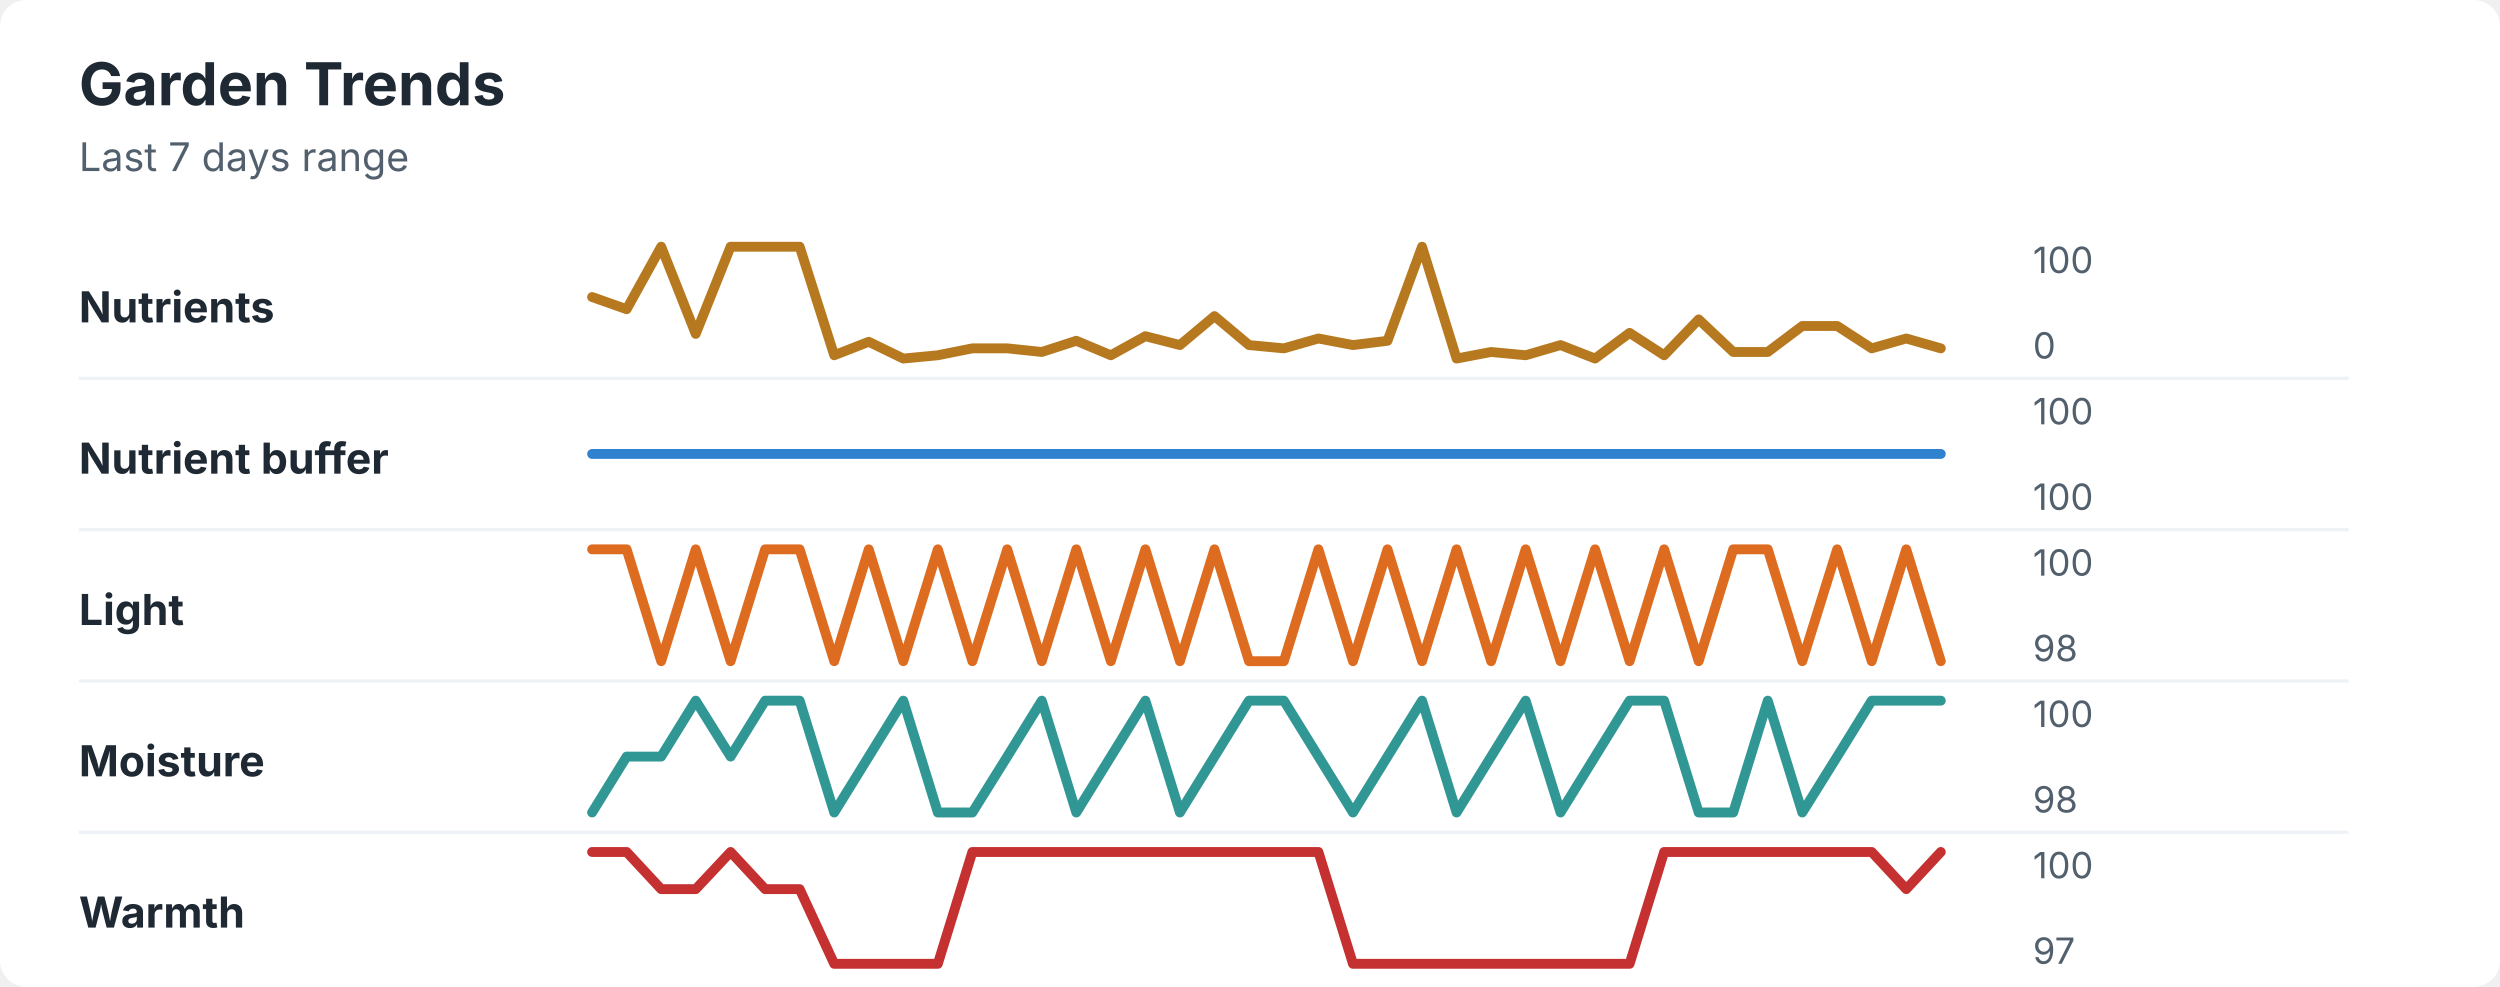
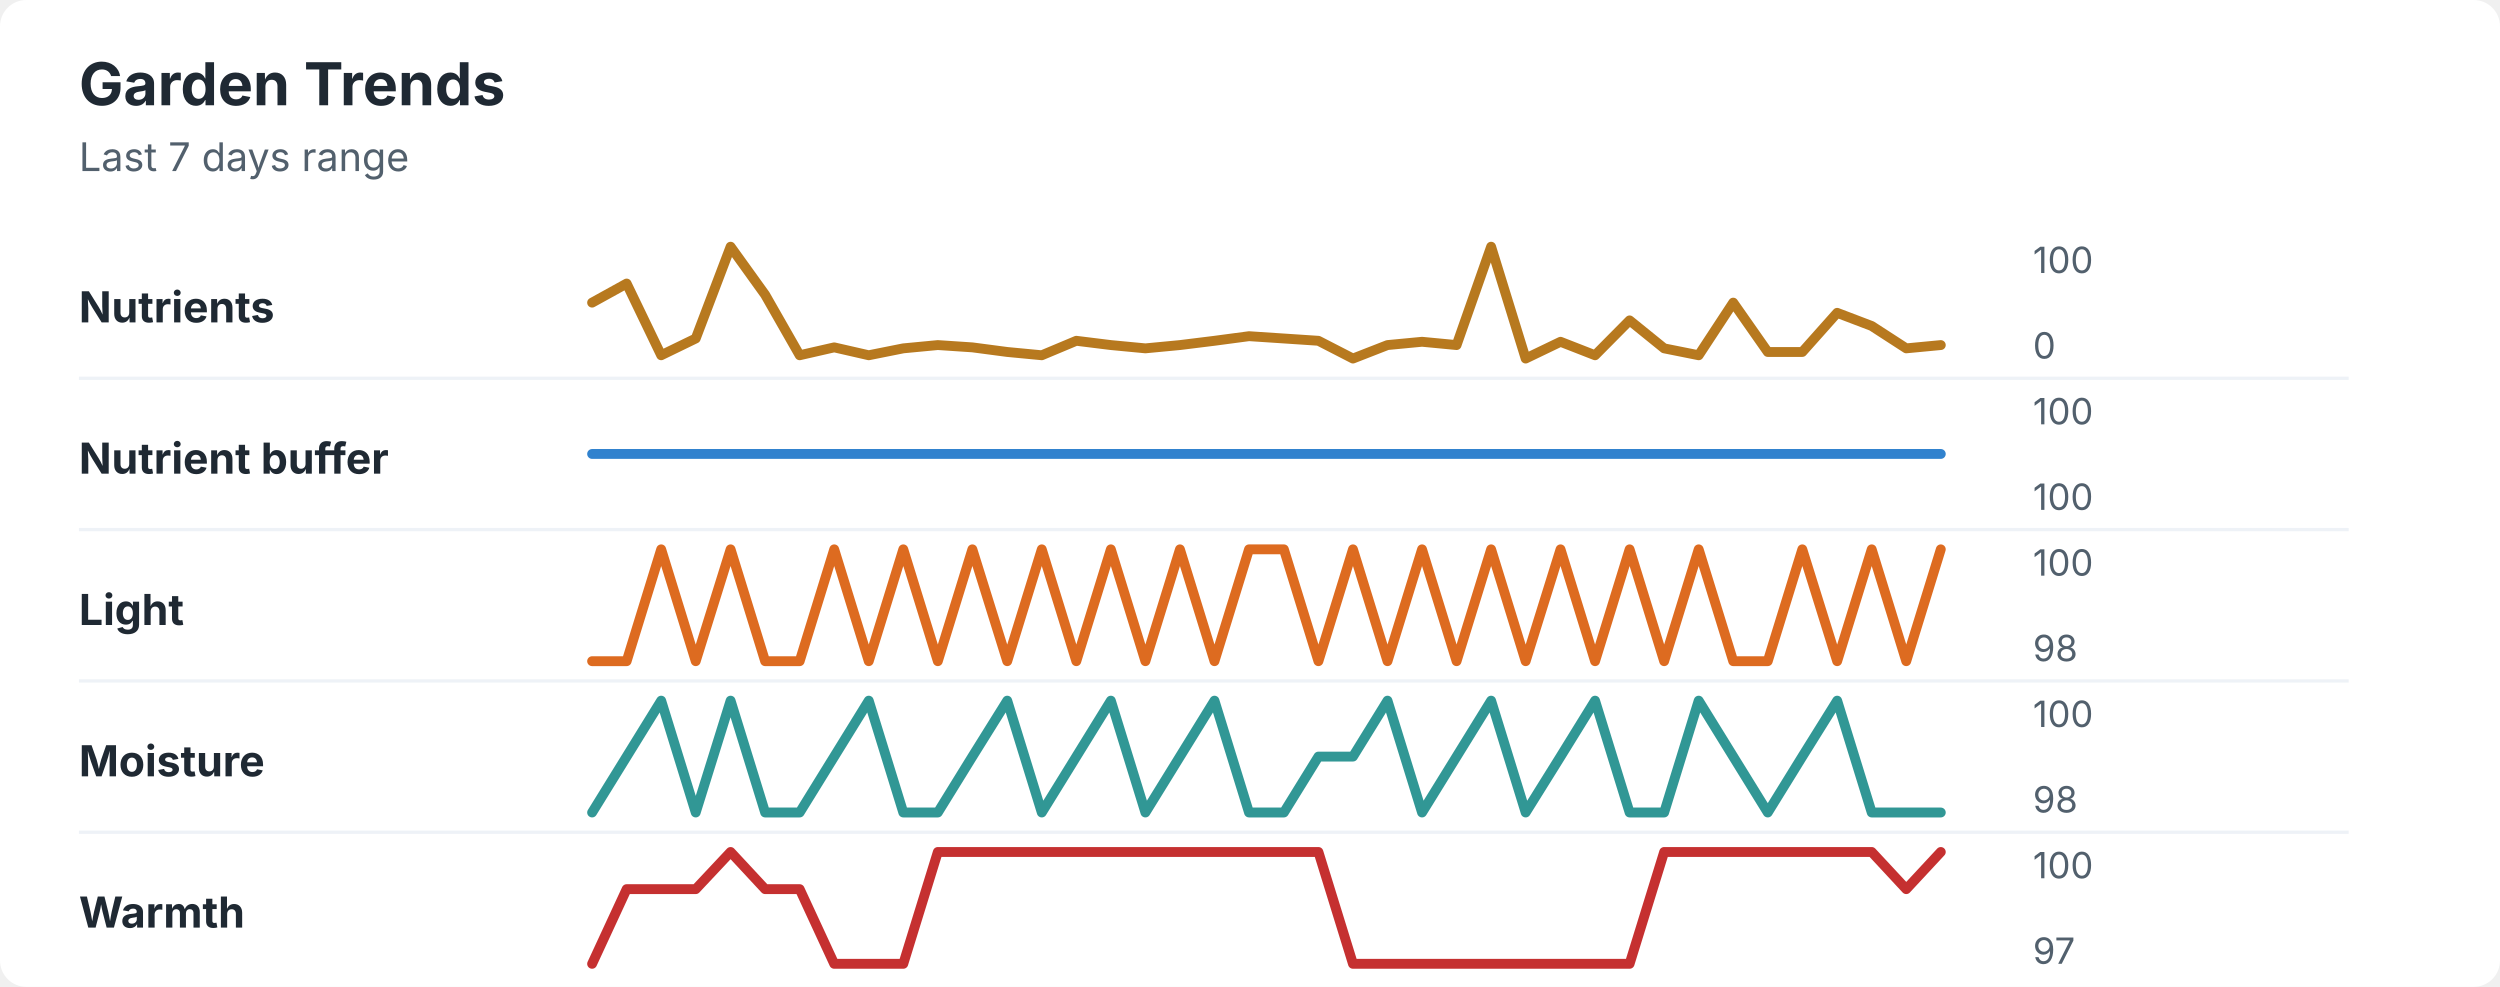
<svg xmlns="http://www.w3.org/2000/svg" width="760" height="300" viewBox="0 0 760 300" role="img" aria-labelledby="title desc">
  <rect width="760" height="300" rx="8" fill="#ffffff" />
  <style>
    text { font-family: -apple-system, BlinkMacSystemFont, "Segoe UI", sans-serif; }
    .title { font-size: 18px; font-weight: 700; fill: #1f2933; }
    .subtitle { font-size: 12px; fill: #52606d; }
    .label { font-size: 13px; font-weight: 650; fill: #1f2933; }
    .axis-value { font-size: 11px; fill: #52606d; }
    .separator { stroke: #eef2f7; stroke-width: 1; }
  </style>
  <text x="24" y="32" class="title">Garden Trends</text>
  <text x="24" y="52" class="subtitle">Last 7 days range</text>
  <text x="24" y="98" class="label">Nutrients</text>
-   <polyline points="180.0,90.3 190.5,94.0 201.0,75.0 211.5,101.5 222.1,75.0 232.6,75.0 243.1,75.0 253.6,108.0 264.1,103.9 274.6,109.0 285.1,108.0 295.6,105.9 306.2,105.9 316.7,107.0 327.2,103.6 337.7,108.0 348.2,102.2 358.7,104.9 369.2,96.1 379.7,104.9 390.3,105.9 400.8,102.9 411.3,104.9 421.8,103.6 432.3,75.0 442.8,109.0 453.3,107.0 463.8,108.0 474.4,104.9 484.9,109.0 495.4,101.2 505.9,108.0 516.4,97.1 526.9,107.0 537.4,107.0 547.9,99.1 558.5,99.1 569.0,105.9 579.5,102.9 590.0,105.9 " fill="none" stroke="#b7791f" stroke-width="3" stroke-linecap="round" stroke-linejoin="round" />
+   <polyline points="180.0,92.0 190.5,86.2 201.0,108.0 211.5,102.9 222.1,75.0 232.6,89.6 243.1,108.0 253.6,105.6 264.1,108.0 274.6,105.9 285.1,104.9 295.6,105.6 306.2,107.0 316.7,108.0 327.2,103.6 337.7,104.9 348.2,105.9 358.7,104.9 369.2,103.6 379.7,102.2 390.3,102.9 400.8,103.6 411.3,109.0 421.8,104.9 432.3,103.9 442.8,104.9 453.3,75.0 463.8,109.0 474.4,103.9 484.9,108.0 495.4,97.4 505.9,105.9 516.4,108.0 526.9,92.0 537.4,107.0 547.9,107.0 558.5,95.1 569.0,99.1 579.5,105.9 590.0,104.9 " fill="none" stroke="#b7791f" stroke-width="3" stroke-linecap="round" stroke-linejoin="round" />
  <text x="618" y="83" class="axis-value">100</text>
  <text x="618" y="109" class="axis-value">0</text>
  <line x1="24" y1="115.0" x2="714" y2="115.0" class="separator" />
  <text x="24" y="144" class="label">Nutrient buffer</text>
  <polyline points="180.0,138.0 190.5,138.0 201.0,138.0 211.5,138.0 222.1,138.0 232.6,138.0 243.1,138.0 253.6,138.0 264.1,138.0 274.6,138.0 285.1,138.0 295.6,138.0 306.2,138.0 316.7,138.0 327.2,138.0 337.7,138.0 348.2,138.0 358.7,138.0 369.2,138.0 379.7,138.0 390.3,138.0 400.8,138.0 411.3,138.0 421.8,138.0 432.3,138.0 442.8,138.0 453.3,138.0 463.8,138.0 474.4,138.0 484.9,138.0 495.4,138.0 505.9,138.0 516.4,138.0 526.9,138.0 537.4,138.0 547.9,138.0 558.5,138.0 569.0,138.0 579.5,138.0 590.0,138.0 " fill="none" stroke="#3182ce" stroke-width="3" stroke-linecap="round" stroke-linejoin="round" />
  <text x="618" y="129" class="axis-value">100</text>
  <text x="618" y="155" class="axis-value">100</text>
  <line x1="24" y1="161.0" x2="714" y2="161.0" class="separator" />
  <text x="24" y="190" class="label">Light</text>
-   <polyline points="180.0,167.0 190.5,167.0 201.0,201.0 211.5,167.0 222.1,201.0 232.6,167.0 243.1,167.0 253.6,201.0 264.1,167.0 274.6,201.0 285.1,167.0 295.6,201.0 306.2,167.0 316.7,201.0 327.2,167.0 337.7,201.0 348.2,167.0 358.7,201.0 369.2,167.0 379.7,201.0 390.3,201.0 400.8,167.0 411.3,201.0 421.8,167.0 432.3,201.0 442.8,167.0 453.3,201.0 463.8,167.0 474.4,201.0 484.9,167.0 495.4,201.0 505.9,167.0 516.4,201.0 526.9,167.0 537.4,167.0 547.9,201.0 558.5,167.0 569.0,201.0 579.5,167.0 590.0,201.0 " fill="none" stroke="#dd6b20" stroke-width="3" stroke-linecap="round" stroke-linejoin="round" />
+   <polyline points="180.0,201.0 190.5,201.0 201.0,167.0 211.5,201.0 222.1,167.0 232.6,201.0 243.1,201.0 253.6,167.0 264.1,201.0 274.6,167.0 285.1,201.0 295.6,167.0 306.2,201.0 316.7,167.0 327.2,201.0 337.7,167.0 348.2,201.0 358.7,167.0 369.2,201.0 379.7,167.0 390.3,167.0 400.8,201.0 411.3,167.0 421.8,201.0 432.3,167.0 442.8,201.0 453.3,167.0 463.8,201.0 474.4,167.0 484.9,201.0 495.4,167.0 505.9,201.0 516.4,167.0 526.9,201.0 537.4,201.0 547.9,167.0 558.5,201.0 569.0,167.0 579.5,201.0 590.0,167.0 " fill="none" stroke="#dd6b20" stroke-width="3" stroke-linecap="round" stroke-linejoin="round" />
  <text x="618" y="175" class="axis-value">100</text>
  <text x="618" y="201" class="axis-value">98</text>
  <line x1="24" y1="207.0" x2="714" y2="207.0" class="separator" />
  <text x="24" y="236" class="label">Moisture</text>
-   <polyline points="180.0,247.0 190.5,230.0 201.0,230.0 211.5,213.0 222.1,230.0 232.6,213.0 243.1,213.0 253.6,247.0 264.1,230.0 274.6,213.0 285.1,247.0 295.6,247.0 306.2,230.0 316.7,213.0 327.2,247.0 337.7,230.0 348.2,213.0 358.7,247.0 369.2,230.0 379.7,213.0 390.3,213.0 400.8,230.0 411.3,247.0 421.8,230.0 432.3,213.0 442.8,247.0 453.3,230.0 463.8,213.0 474.4,247.0 484.9,230.0 495.4,213.0 505.9,213.0 516.4,247.0 526.9,247.0 537.4,213.0 547.9,247.0 558.5,230.0 569.0,213.0 579.5,213.0 590.0,213.0 " fill="none" stroke="#319795" stroke-width="3" stroke-linecap="round" stroke-linejoin="round" />
+   <polyline points="180.0,247.0 190.5,230.0 201.0,213.0 211.5,247.0 222.1,213.0 232.6,247.0 243.1,247.0 253.6,230.0 264.1,213.0 274.6,247.0 285.1,247.0 295.6,230.0 306.2,213.0 316.7,247.0 327.2,230.0 337.7,213.0 348.2,247.0 358.7,230.0 369.2,213.0 379.7,247.0 390.3,247.0 400.8,230.0 411.3,230.0 421.8,213.0 432.3,247.0 442.8,230.0 453.3,213.0 463.8,247.0 474.4,230.0 484.9,213.0 495.4,247.0 505.9,247.0 516.4,213.0 526.9,230.0 537.4,247.0 547.9,230.0 558.5,213.0 569.0,247.0 579.5,247.0 590.0,247.0 " fill="none" stroke="#319795" stroke-width="3" stroke-linecap="round" stroke-linejoin="round" />
  <text x="618" y="221" class="axis-value">100</text>
  <text x="618" y="247" class="axis-value">98</text>
  <line x1="24" y1="253.0" x2="714" y2="253.0" class="separator" />
  <text x="24" y="282" class="label">Warmth</text>
-   <polyline points="180.0,259.0 190.5,259.0 201.0,270.3 211.5,270.3 222.1,259.0 232.6,270.3 243.1,270.3 253.6,293.0 264.1,293.0 274.6,293.0 285.1,293.0 295.6,259.0 306.2,259.0 316.7,259.0 327.2,259.0 337.7,259.0 348.2,259.0 358.7,259.0 369.2,259.0 379.7,259.0 390.3,259.0 400.8,259.0 411.3,293.0 421.8,293.0 432.3,293.0 442.8,293.0 453.3,293.0 463.8,293.0 474.4,293.0 484.9,293.0 495.4,293.0 505.9,259.0 516.4,259.0 526.9,259.0 537.4,259.0 547.9,259.0 558.5,259.0 569.0,259.0 579.5,270.3 590.0,259.0 " fill="none" stroke="#c53030" stroke-width="3" stroke-linecap="round" stroke-linejoin="round" />
+   <polyline points="180.0,293.0 190.5,270.3 201.0,270.3 211.5,270.3 222.1,259.0 232.6,270.3 243.1,270.3 253.6,293.0 264.1,293.0 274.6,293.0 285.1,259.0 295.6,259.0 306.2,259.0 316.7,259.0 327.2,259.0 337.7,259.0 348.2,259.0 358.7,259.0 369.2,259.0 379.7,259.0 390.3,259.0 400.8,259.0 411.3,293.0 421.8,293.0 432.3,293.0 442.8,293.0 453.3,293.0 463.8,293.0 474.4,293.0 484.9,293.0 495.4,293.0 505.9,259.0 516.4,259.0 526.9,259.0 537.4,259.0 547.9,259.0 558.5,259.0 569.0,259.0 579.5,270.3 590.0,259.0 " fill="none" stroke="#c53030" stroke-width="3" stroke-linecap="round" stroke-linejoin="round" />
  <text x="618" y="267" class="axis-value">100</text>
  <text x="618" y="293" class="axis-value">97</text>
</svg>
